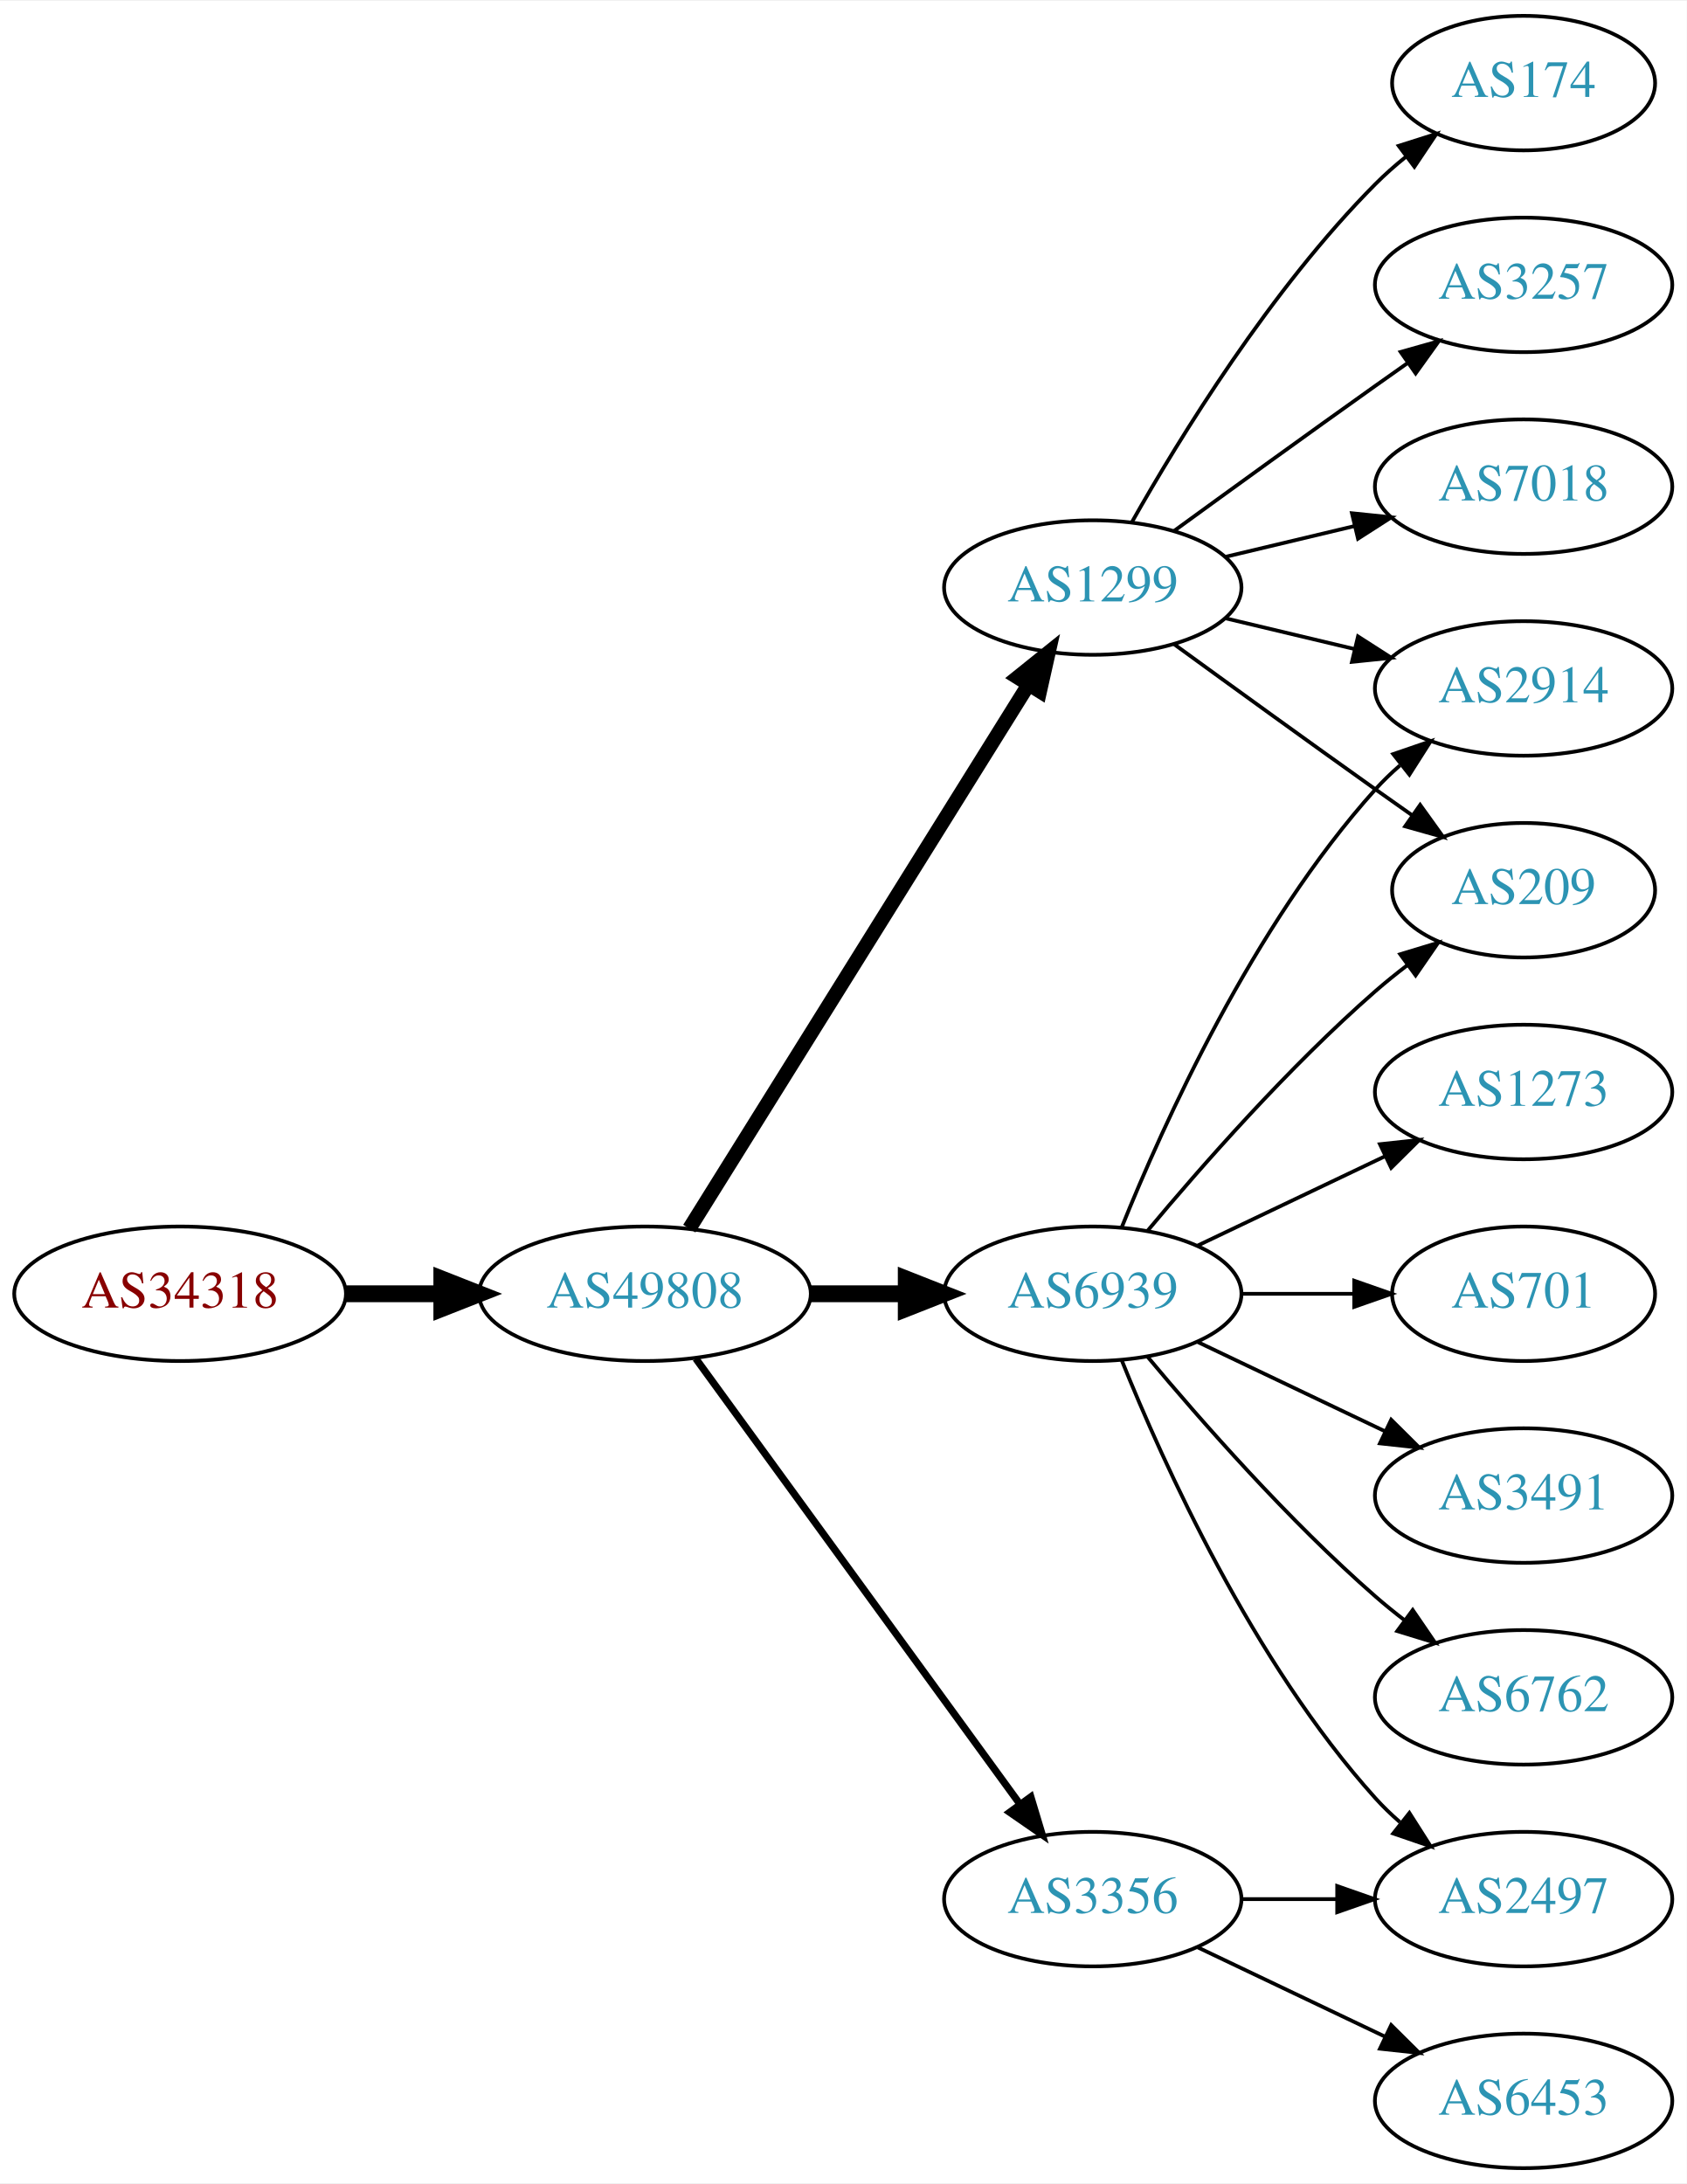
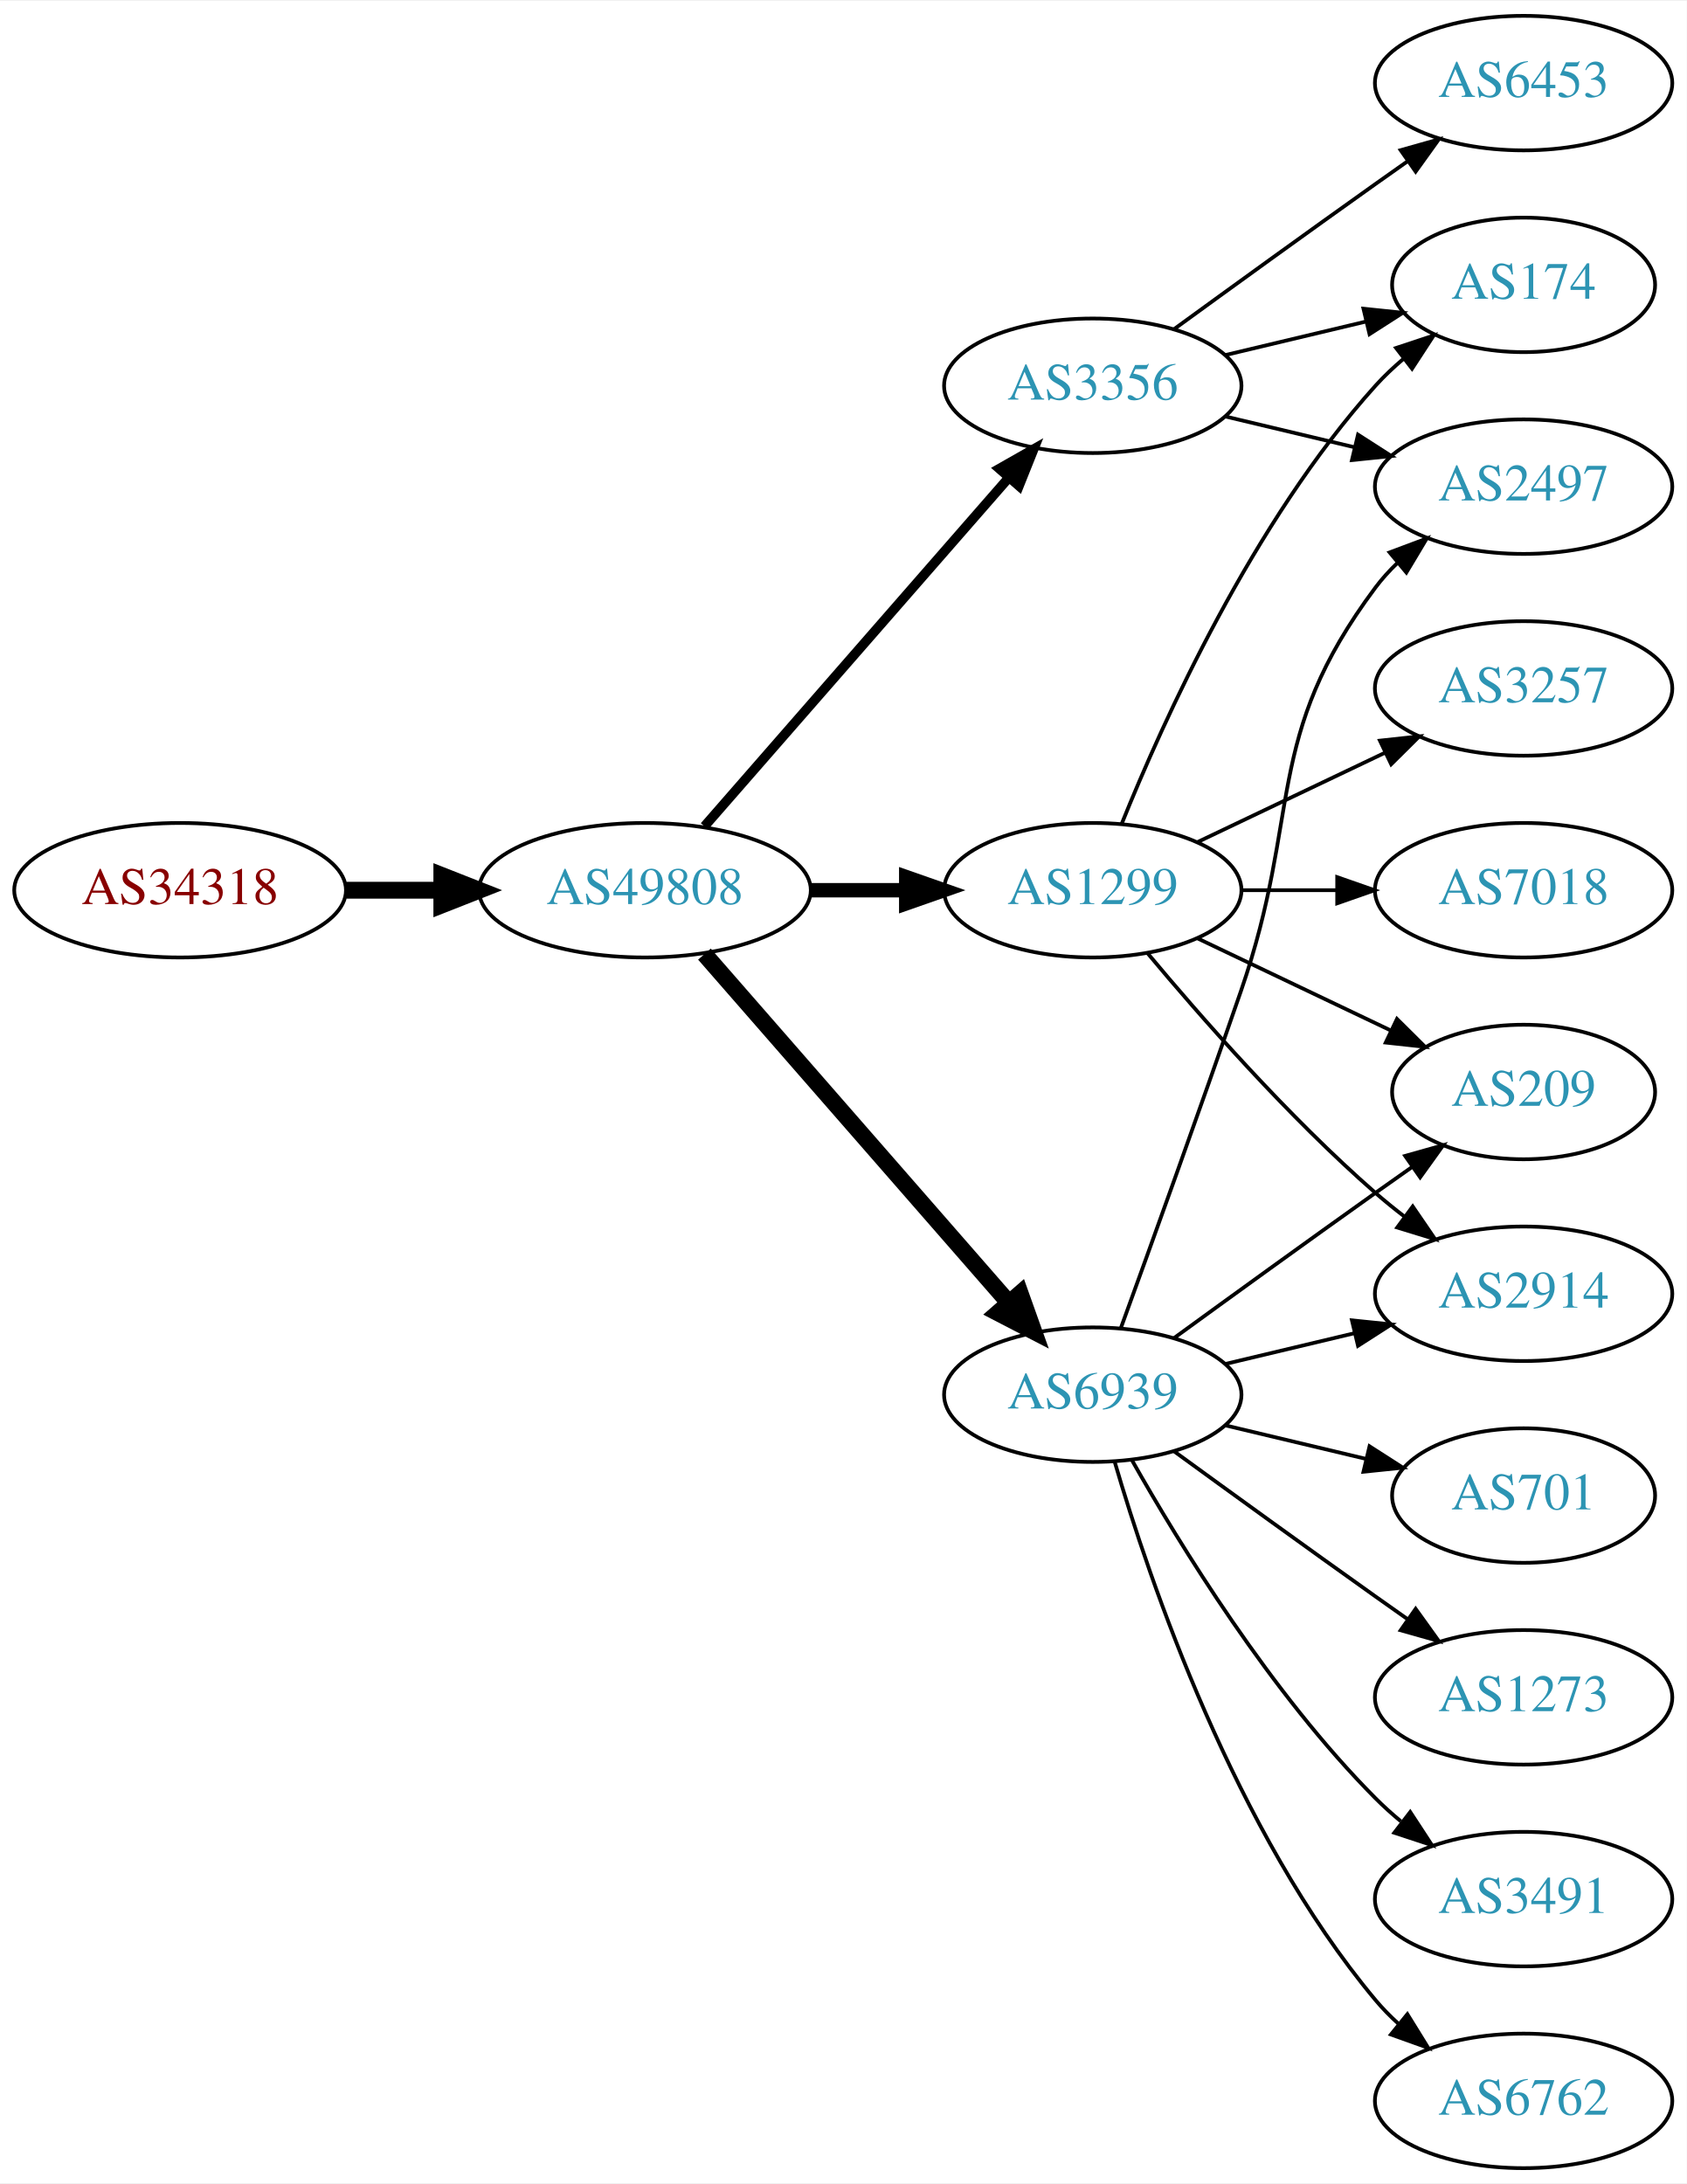
<svg xmlns="http://www.w3.org/2000/svg" xmlns:xlink="http://www.w3.org/1999/xlink" width="451pt" height="584pt" viewBox="0.00 0.00 451.37 584.00">
  <g id="graph0" class="graph" transform="scale(1 1) rotate(0) translate(4 580)">
    <polygon fill="white" stroke="none" points="-4,4 -4,-580 447.37,-580 447.37,4 -4,4" />
    <g id="node1" class="node">
      <g id="a_node1">
        <a xlink:href="/asn/34318" xlink:title="AS34318 ~ Flashnet GmbH [AT]">
-           <ellipse fill="#ffffff" stroke="black" cx="44.196" cy="-234" rx="44.393" ry="18" />
-           <text text-anchor="middle" x="44.196" y="-230.3" font-family="Times,serif" font-size="14.00" fill="#880000">AS34318</text>
+           <ellipse fill="#ffffff" stroke="black" cx="44.196" cy="-342" rx="44.393" ry="18" />
+           <text text-anchor="middle" x="44.196" y="-338.3" font-family="Times,serif" font-size="14.00" fill="#880000">AS34318</text>
        </a>
      </g>
    </g>
    <g id="node2" class="node">
      <g id="a_node2">
        <a xlink:href="/asn/49808" xlink:title="AS49808 ~ POWERSPEED-AS [AT]">
-           <ellipse fill="#ffffff" stroke="black" cx="168.588" cy="-234" rx="44.393" ry="18" />
-           <text text-anchor="middle" x="168.588" y="-230.3" font-family="Times,serif" font-size="14.00" fill="#2c94b3">AS49808</text>
+           <ellipse fill="#ffffff" stroke="black" cx="168.588" cy="-342" rx="44.393" ry="18" />
+           <text text-anchor="middle" x="168.588" y="-338.3" font-family="Times,serif" font-size="14.00" fill="#2c94b3">AS49808</text>
        </a>
      </g>
    </g>
    <g id="edge1" class="edge">
-       <path fill="none" stroke="black" stroke-width="4.5" d="M88.692,-234C96.898,-234 105.569,-234 114.041,-234" />
-       <polygon fill="black" stroke="black" stroke-width="4.5" points="114.233,-237.938 124.233,-234 114.233,-230.063 114.233,-237.938" />
+       <path fill="none" stroke="black" stroke-width="4.5" d="M88.692,-342C96.898,-342 105.569,-342 114.041,-342" />
+       <polygon fill="black" stroke="black" stroke-width="4.5" points="114.233,-345.938 124.233,-342 114.233,-338.063 114.233,-345.938" />
    </g>
    <g id="node3" class="node">
      <g id="a_node3">
-         <a xlink:href="/asn/1299" xlink:title="AS1299 ~ Telia Carrier [EU]">
-           <ellipse fill="#ffffff" stroke="black" cx="288.431" cy="-423" rx="39.794" ry="18" />
-           <text text-anchor="middle" x="288.431" y="-419.3" font-family="Times,serif" font-size="14.00" fill="#2c94b3">AS1299</text>
+         <a xlink:href="/asn/3356" xlink:title="AS3356 ~ Level 3 Parent, LLC [US]">
+           <ellipse fill="#ffffff" stroke="black" cx="288.431" cy="-477" rx="39.794" ry="18" />
+           <text text-anchor="middle" x="288.431" y="-473.3" font-family="Times,serif" font-size="14.00" fill="#2c94b3">AS3356</text>
        </a>
      </g>
    </g>
    <g id="edge2" class="edge">
-       <path fill="none" stroke="black" stroke-width="3.857" d="M180.463,-251.442C201.247,-284.775 246.707,-357.686 271.136,-396.866" />
-       <polygon fill="black" stroke="black" stroke-width="3.857" points="268.321,-398.966 276.582,-405.6 274.261,-395.263 268.321,-398.966" />
+       <path fill="none" stroke="black" stroke-width="2.571" d="M184.513,-359.098C205.056,-382.631 242.175,-425.155 265.771,-452.187" />
+       <polygon fill="black" stroke="black" stroke-width="2.571" points="263.414,-454.809 272.627,-460.041 268.688,-450.206 263.414,-454.809" />
    </g>
    <g id="node4" class="node">
      <g id="a_node4">
-         <a xlink:href="/asn/6939" xlink:title="AS6939 ~ Hurricane Electric LLC [US]">
-           <ellipse fill="#ffffff" stroke="black" cx="288.431" cy="-234" rx="39.794" ry="18" />
-           <text text-anchor="middle" x="288.431" y="-230.3" font-family="Times,serif" font-size="14.00" fill="#2c94b3">AS6939</text>
+         <a xlink:href="/asn/1299" xlink:title="AS1299 ~ Telia Carrier [EU]">
+           <ellipse fill="#ffffff" stroke="black" cx="288.431" cy="-342" rx="39.794" ry="18" />
+           <text text-anchor="middle" x="288.431" y="-338.3" font-family="Times,serif" font-size="14.00" fill="#2c94b3">AS1299</text>
        </a>
      </g>
    </g>
    <g id="edge3" class="edge">
-       <path fill="none" stroke="black" stroke-width="4.5" d="M212.799,-234C221.112,-234 229.875,-234 238.357,-234" />
-       <polygon fill="black" stroke="black" stroke-width="4.5" points="238.516,-237.938 248.516,-234 238.516,-230.063 238.516,-237.938" />
+       <path fill="none" stroke="black" stroke-width="3.857" d="M212.799,-342C221.112,-342 229.875,-342 238.357,-342" />
+       <polygon fill="black" stroke="black" stroke-width="3.857" points="238.516,-345.5 248.516,-342 238.516,-338.5 238.516,-345.5" />
    </g>
    <g id="node5" class="node">
      <g id="a_node5">
-         <a xlink:href="/asn/3356" xlink:title="AS3356 ~ Level 3 Parent, LLC [US]">
-           <ellipse fill="#ffffff" stroke="black" cx="288.431" cy="-72" rx="39.794" ry="18" />
-           <text text-anchor="middle" x="288.431" y="-68.3" font-family="Times,serif" font-size="14.00" fill="#2c94b3">AS3356</text>
+         <a xlink:href="/asn/6939" xlink:title="AS6939 ~ Hurricane Electric LLC [US]">
+           <ellipse fill="#ffffff" stroke="black" cx="288.431" cy="-207" rx="39.794" ry="18" />
+           <text text-anchor="middle" x="288.431" y="-203.3" font-family="Times,serif" font-size="14.00" fill="#2c94b3">AS6939</text>
        </a>
      </g>
    </g>
    <g id="edge4" class="edge">
-       <path fill="none" stroke="black" stroke-width="1.929" d="M182.199,-216.663C203.02,-188.04 244.683,-130.767 268.871,-97.514" />
-       <polygon fill="black" stroke="black" stroke-width="1.929" points="271.858,-99.358 274.91,-89.212 266.197,-95.24 271.858,-99.358" />
+       <path fill="none" stroke="black" stroke-width="4.5" d="M184.513,-324.902C205.056,-301.369 242.175,-258.845 265.771,-231.813" />
+       <polygon fill="black" stroke="black" stroke-width="4.5" points="269.017,-234.082 272.627,-223.959 263.085,-228.903 269.017,-234.082" />
    </g>
    <g id="node6" class="node">
      <g id="a_node6">
-         <a xlink:href="/asn/174" xlink:title="AS174 ~ Cogent Communications [US]">
-           <ellipse fill="#ffffff" stroke="black" cx="403.724" cy="-558" rx="35.194" ry="18" />
-           <text text-anchor="middle" x="403.724" y="-554.3" font-family="Times,serif" font-size="14.00" fill="#2c94b3">AS174</text>
+         <a xlink:href="/asn/6453" xlink:title="AS6453 ~ TATA COMMUNICATIONS (AMERICA) INC [US]">
+           <ellipse fill="#ffffff" stroke="black" cx="403.724" cy="-558" rx="39.794" ry="18" />
+           <text text-anchor="middle" x="403.724" y="-554.3" font-family="Times,serif" font-size="14.00" fill="#2c94b3">AS6453</text>
        </a>
      </g>
    </g>
    <g id="edge5" class="edge">
-       <path fill="none" stroke="black" d="M298.891,-440.49C311.672,-463.096 336.105,-502.886 364.077,-531 366.578,-533.513 369.338,-535.949 372.199,-538.261" />
-       <polygon fill="black" stroke="black" points="370.298,-541.21 380.396,-544.413 374.5,-535.611 370.298,-541.21" />
+       <path fill="none" stroke="black" d="M310.279,-492.222C325.213,-503.091 345.827,-518.025 364.077,-531 366.898,-533.005 369.841,-535.085 372.789,-537.159" />
+       <polygon fill="black" stroke="black" points="370.816,-540.05 381.013,-542.926 374.835,-534.319 370.816,-540.05" />
    </g>
    <g id="node7" class="node">
      <g id="a_node7">
-         <a xlink:href="/asn/3257" xlink:title="AS3257 ~ GTT [DE]">
-           <ellipse fill="#ffffff" stroke="black" cx="403.724" cy="-504" rx="39.794" ry="18" />
-           <text text-anchor="middle" x="403.724" y="-500.3" font-family="Times,serif" font-size="14.00" fill="#2c94b3">AS3257</text>
+         <a xlink:href="/asn/2497" xlink:title="AS2497 ~ Internet Initiative Japan Inc. [JP]">
+           <ellipse fill="#ffffff" stroke="black" cx="403.724" cy="-450" rx="39.794" ry="18" />
+           <text text-anchor="middle" x="403.724" y="-446.3" font-family="Times,serif" font-size="14.00" fill="#2c94b3">AS2497</text>
        </a>
      </g>
    </g>
    <g id="edge6" class="edge">
-       <path fill="none" stroke="black" d="M310.279,-438.222C325.213,-449.091 345.827,-464.025 364.077,-477 366.898,-479.005 369.841,-481.085 372.789,-483.159" />
-       <polygon fill="black" stroke="black" points="370.816,-486.05 381.013,-488.926 374.835,-480.319 370.816,-486.05" />
+       <path fill="none" stroke="black" d="M324.038,-468.752C334.909,-466.162 347.064,-463.265 358.506,-460.538" />
+       <polygon fill="black" stroke="black" points="359.412,-463.92 368.328,-458.197 357.789,-457.111 359.412,-463.92" />
    </g>
    <g id="node8" class="node">
      <g id="a_node8">
-         <a xlink:href="/asn/209" xlink:title="AS209 ~ CenturyLink Communications, LLC [US]">
-           <ellipse fill="#ffffff" stroke="black" cx="403.724" cy="-342" rx="35.194" ry="18" />
-           <text text-anchor="middle" x="403.724" y="-338.3" font-family="Times,serif" font-size="14.00" fill="#2c94b3">AS209</text>
+         <a xlink:href="/asn/174" xlink:title="AS174 ~ Cogent Communications [US]">
+           <ellipse fill="#ffffff" stroke="black" cx="403.724" cy="-504" rx="35.194" ry="18" />
+           <text text-anchor="middle" x="403.724" y="-500.3" font-family="Times,serif" font-size="14.00" fill="#2c94b3">AS174</text>
        </a>
      </g>
    </g>
    <g id="edge7" class="edge">
-       <path fill="none" stroke="black" d="M310.279,-407.778C325.213,-396.909 345.827,-381.975 364.077,-369 367.288,-366.718 370.657,-364.339 374.011,-361.982" />
-       <polygon fill="black" stroke="black" points="376.039,-364.834 382.222,-356.23 372.023,-359.101 376.039,-364.834" />
+       <path fill="none" stroke="black" d="M324.038,-485.248C335.833,-488.058 349.137,-491.229 361.405,-494.153" />
+       <polygon fill="black" stroke="black" points="360.871,-497.624 371.41,-496.537 362.494,-490.814 360.871,-497.624" />
+     </g>
+     <g id="edge12" class="edge">
+       <path fill="none" stroke="black" d="M296.179,-359.787C307.23,-387.243 331.283,-440.578 364.077,-477 366.393,-479.572 368.998,-482.03 371.733,-484.343" />
+       <polygon fill="black" stroke="black" points="369.599,-487.117 379.656,-490.448 373.871,-481.572 369.599,-487.117" />
    </g>
    <g id="node9" class="node">
      <g id="a_node9">
-         <a xlink:href="/asn/2914" xlink:title="AS2914 ~ NTT America, Inc. [US]">
+         <a xlink:href="/asn/3257" xlink:title="AS3257 ~ GTT [DE]">
          <ellipse fill="#ffffff" stroke="black" cx="403.724" cy="-396" rx="39.794" ry="18" />
-           <text text-anchor="middle" x="403.724" y="-392.3" font-family="Times,serif" font-size="14.00" fill="#2c94b3">AS2914</text>
+           <text text-anchor="middle" x="403.724" y="-392.3" font-family="Times,serif" font-size="14.00" fill="#2c94b3">AS3257</text>
        </a>
      </g>
    </g>
    <g id="edge8" class="edge">
-       <path fill="none" stroke="black" d="M324.038,-414.752C334.909,-412.162 347.064,-409.265 358.506,-406.538" />
-       <polygon fill="black" stroke="black" points="359.412,-409.92 368.328,-404.197 357.789,-403.111 359.412,-409.92" />
+       <path fill="none" stroke="black" d="M316.567,-354.934C331.561,-362.081 350.382,-371.052 366.605,-378.785" />
+       <polygon fill="black" stroke="black" points="365.276,-382.028 375.809,-383.171 368.288,-375.709 365.276,-382.028" />
    </g>
    <g id="node10" class="node">
      <g id="a_node10">
-         <a xlink:href="/asn/7018" xlink:title="AS7018 ~ AT&amp;T Services, Inc. [US]">
-           <ellipse fill="#ffffff" stroke="black" cx="403.724" cy="-450" rx="39.794" ry="18" />
-           <text text-anchor="middle" x="403.724" y="-446.3" font-family="Times,serif" font-size="14.00" fill="#2c94b3">AS7018</text>
+         <a xlink:href="/asn/2914" xlink:title="AS2914 ~ NTT America, Inc. [US]">
+           <ellipse fill="#ffffff" stroke="black" cx="403.724" cy="-234" rx="39.794" ry="18" />
+           <text text-anchor="middle" x="403.724" y="-230.3" font-family="Times,serif" font-size="14.00" fill="#2c94b3">AS2914</text>
        </a>
      </g>
    </g>
    <g id="edge9" class="edge">
-       <path fill="none" stroke="black" d="M324.038,-431.248C334.909,-433.838 347.064,-436.735 358.506,-439.462" />
-       <polygon fill="black" stroke="black" points="357.789,-442.889 368.328,-441.803 359.412,-436.08 357.789,-442.889" />
-     </g>
-     <g id="edge12" class="edge">
-       <path fill="none" stroke="black" d="M303.061,-250.817C317.343,-267.929 340.89,-294.745 364.077,-315 366.747,-317.332 369.62,-319.648 372.55,-321.886" />
-       <polygon fill="black" stroke="black" points="370.701,-324.87 380.841,-327.939 374.828,-319.216 370.701,-324.87" />
-     </g>
-     <g id="edge11" class="edge">
-       <path fill="none" stroke="black" d="M296.179,-251.787C307.23,-279.243 331.283,-332.578 364.077,-369 366.08,-371.224 368.298,-373.363 370.631,-375.397" />
-       <polygon fill="black" stroke="black" points="368.829,-378.433 378.85,-381.873 373.161,-372.935 368.829,-378.433" />
+       <path fill="none" stroke="black" d="M303.061,-325.183C317.343,-308.071 340.89,-281.255 364.077,-261 366.543,-258.846 369.182,-256.706 371.879,-254.628" />
+       <polygon fill="black" stroke="black" points="374.052,-257.375 380.033,-248.63 369.904,-251.736 374.052,-257.375" />
    </g>
    <g id="node11" class="node">
      <g id="a_node11">
-         <a xlink:href="/asn/701" xlink:title="AS701 ~ UUNET [US]">
-           <ellipse fill="#ffffff" stroke="black" cx="403.724" cy="-234" rx="35.194" ry="18" />
-           <text text-anchor="middle" x="403.724" y="-230.3" font-family="Times,serif" font-size="14.00" fill="#2c94b3">AS701</text>
+         <a xlink:href="/asn/209" xlink:title="AS209 ~ CenturyLink Communications, LLC [US]">
+           <ellipse fill="#ffffff" stroke="black" cx="403.724" cy="-288" rx="35.194" ry="18" />
+           <text text-anchor="middle" x="403.724" y="-284.3" font-family="Times,serif" font-size="14.00" fill="#2c94b3">AS209</text>
        </a>
      </g>
    </g>
    <g id="edge10" class="edge">
-       <path fill="none" stroke="black" d="M328.103,-234C337.808,-234 348.299,-234 358.262,-234" />
-       <polygon fill="black" stroke="black" points="358.398,-237.5 368.398,-234 358.398,-230.5 358.398,-237.5" />
+       <path fill="none" stroke="black" d="M316.567,-329.066C331.999,-321.71 351.485,-312.423 368.02,-304.541" />
+       <polygon fill="black" stroke="black" points="369.84,-307.551 377.361,-300.089 366.828,-301.232 369.84,-307.551" />
    </g>
    <g id="node12" class="node">
      <g id="a_node12">
-         <a xlink:href="/asn/3491" xlink:title="AS3491 ~ PCCW Global, Inc. [US]">
-           <ellipse fill="#ffffff" stroke="black" cx="403.724" cy="-180" rx="39.794" ry="18" />
-           <text text-anchor="middle" x="403.724" y="-176.3" font-family="Times,serif" font-size="14.00" fill="#2c94b3">AS3491</text>
-         </a>
-       </g>
+         <a xlink:href="/asn/7018" xlink:title="AS7018 ~ AT&amp;T Services, Inc. [US]">
+           <ellipse fill="#ffffff" stroke="black" cx="403.724" cy="-342" rx="39.794" ry="18" />
+           <text text-anchor="middle" x="403.724" y="-338.3" font-family="Times,serif" font-size="14.00" fill="#2c94b3">AS7018</text>
+         </a>
+       </g>
+     </g>
+     <g id="edge11" class="edge">
+       <path fill="none" stroke="black" d="M328.103,-342C336.306,-342 345.07,-342 353.602,-342" />
+       <polygon fill="black" stroke="black" points="353.841,-345.5 363.841,-342 353.841,-338.5 353.841,-345.5" />
+     </g>
+     <g id="edge17" class="edge">
+       <path fill="none" stroke="black" d="M295.979,-224.921C303.764,-246.312 317.086,-283.19 328.077,-315 344.602,-362.822 333.806,-382.458 364.077,-423 365.822,-425.336 367.829,-427.545 369.992,-429.617" />
+       <polygon fill="black" stroke="black" points="367.87,-432.405 377.793,-436.118 372.352,-427.027 367.87,-432.405" />
+     </g>
+     <g id="edge18" class="edge">
+       <path fill="none" stroke="black" d="M324.038,-215.248C334.909,-217.838 347.064,-220.735 358.506,-223.462" />
+       <polygon fill="black" stroke="black" points="357.789,-226.889 368.328,-225.803 359.412,-220.08 357.789,-226.889" />
    </g>
    <g id="edge13" class="edge">
-       <path fill="none" stroke="black" d="M316.567,-221.066C331.561,-213.919 350.382,-204.948 366.605,-197.215" />
-       <polygon fill="black" stroke="black" points="368.288,-200.291 375.809,-192.829 365.276,-193.972 368.288,-200.291" />
+       <path fill="none" stroke="black" d="M310.279,-222.222C325.213,-233.091 345.827,-248.025 364.077,-261 367.288,-263.282 370.657,-265.661 374.011,-268.018" />
+       <polygon fill="black" stroke="black" points="372.023,-270.899 382.222,-273.77 376.039,-265.166 372.023,-270.899" />
    </g>
    <g id="node13" class="node">
      <g id="a_node13">
-         <a xlink:href="/asn/2497" xlink:title="AS2497 ~ Internet Initiative Japan Inc. [JP]">
-           <ellipse fill="#ffffff" stroke="black" cx="403.724" cy="-72" rx="39.794" ry="18" />
-           <text text-anchor="middle" x="403.724" y="-68.3" font-family="Times,serif" font-size="14.00" fill="#2c94b3">AS2497</text>
+         <a xlink:href="/asn/1273" xlink:title="AS1273 ~ Vodafone Group PLC [EU]">
+           <ellipse fill="#ffffff" stroke="black" cx="403.724" cy="-126" rx="39.794" ry="18" />
+           <text text-anchor="middle" x="403.724" y="-122.3" font-family="Times,serif" font-size="14.00" fill="#2c94b3">AS1273</text>
        </a>
      </g>
    </g>
    <g id="edge14" class="edge">
-       <path fill="none" stroke="black" d="M296.179,-216.213C307.23,-188.757 331.283,-135.422 364.077,-99 366.08,-96.776 368.298,-94.637 370.631,-92.603" />
-       <polygon fill="black" stroke="black" points="373.161,-95.065 378.85,-86.127 368.829,-89.567 373.161,-95.065" />
+       <path fill="none" stroke="black" d="M310.279,-191.778C325.213,-180.909 345.827,-165.975 364.077,-153 366.898,-150.995 369.841,-148.915 372.789,-146.841" />
+       <polygon fill="black" stroke="black" points="374.835,-149.681 381.013,-141.074 370.816,-143.95 374.835,-149.681" />
    </g>
    <g id="node14" class="node">
      <g id="a_node14">
-         <a xlink:href="/asn/6762" xlink:title="AS6762 ~ TELECOM ITALIA SPARKLE S.p.A. [IT]">
-           <ellipse fill="#ffffff" stroke="black" cx="403.724" cy="-126" rx="39.794" ry="18" />
-           <text text-anchor="middle" x="403.724" y="-122.3" font-family="Times,serif" font-size="14.00" fill="#2c94b3">AS6762</text>
+         <a xlink:href="/asn/3491" xlink:title="AS3491 ~ PCCW Global, Inc. [US]">
+           <ellipse fill="#ffffff" stroke="black" cx="403.724" cy="-72" rx="39.794" ry="18" />
+           <text text-anchor="middle" x="403.724" y="-68.3" font-family="Times,serif" font-size="14.00" fill="#2c94b3">AS3491</text>
        </a>
      </g>
    </g>
    <g id="edge15" class="edge">
-       <path fill="none" stroke="black" d="M303.061,-217.183C317.343,-200.071 340.89,-173.255 364.077,-153 366.543,-150.846 369.182,-148.706 371.879,-146.628" />
-       <polygon fill="black" stroke="black" points="374.052,-149.375 380.033,-140.63 369.904,-143.736 374.052,-149.375" />
+       <path fill="none" stroke="black" d="M298.891,-189.51C311.672,-166.904 336.105,-127.114 364.077,-99 366.188,-96.879 368.484,-94.812 370.87,-92.829" />
+       <polygon fill="black" stroke="black" points="373.385,-95.31 379.185,-86.444 369.122,-89.758 373.385,-95.31" />
    </g>
    <g id="node15" class="node">
      <g id="a_node15">
-         <a xlink:href="/asn/1273" xlink:title="AS1273 ~ Vodafone Group PLC [EU]">
-           <ellipse fill="#ffffff" stroke="black" cx="403.724" cy="-288" rx="39.794" ry="18" />
-           <text text-anchor="middle" x="403.724" y="-284.3" font-family="Times,serif" font-size="14.00" fill="#2c94b3">AS1273</text>
+         <a xlink:href="/asn/6762" xlink:title="AS6762 ~ TELECOM ITALIA SPARKLE S.p.A. [IT]">
+           <ellipse fill="#ffffff" stroke="black" cx="403.724" cy="-18" rx="39.794" ry="18" />
+           <text text-anchor="middle" x="403.724" y="-14.3" font-family="Times,serif" font-size="14.00" fill="#2c94b3">AS6762</text>
        </a>
      </g>
    </g>
    <g id="edge16" class="edge">
-       <path fill="none" stroke="black" d="M316.567,-246.934C331.561,-254.081 350.382,-263.052 366.605,-270.785" />
-       <polygon fill="black" stroke="black" points="365.276,-274.028 375.809,-275.171 368.288,-267.709 365.276,-274.028" />
-     </g>
-     <g id="edge18" class="edge">
-       <path fill="none" stroke="black" d="M328.103,-72C336.306,-72 345.07,-72 353.602,-72" />
-       <polygon fill="black" stroke="black" points="353.841,-75.5 363.841,-72 353.841,-68.5 353.841,-75.5" />
+       <path fill="none" stroke="black" d="M294.305,-188.998C303.619,-157.156 326.435,-90.019 364.077,-45 365.948,-42.763 368.046,-40.626 370.272,-38.604" />
+       <polygon fill="black" stroke="black" points="372.619,-41.208 378.191,-32.196 368.216,-35.766 372.619,-41.208" />
    </g>
    <g id="node16" class="node">
      <g id="a_node16">
-         <a xlink:href="/asn/6453" xlink:title="AS6453 ~ TATA COMMUNICATIONS (AMERICA) INC [US]">
-           <ellipse fill="#ffffff" stroke="black" cx="403.724" cy="-18" rx="39.794" ry="18" />
-           <text text-anchor="middle" x="403.724" y="-14.3" font-family="Times,serif" font-size="14.00" fill="#2c94b3">AS6453</text>
-         </a>
-       </g>
-     </g>
-     <g id="edge17" class="edge">
-       <path fill="none" stroke="black" d="M316.567,-59.066C331.561,-51.919 350.382,-42.948 366.605,-35.215" />
-       <polygon fill="black" stroke="black" points="368.288,-38.291 375.809,-30.829 365.276,-31.972 368.288,-38.291" />
+         <a xlink:href="/asn/701" xlink:title="AS701 ~ UUNET [US]">
+           <ellipse fill="#ffffff" stroke="black" cx="403.724" cy="-180" rx="35.194" ry="18" />
+           <text text-anchor="middle" x="403.724" y="-176.3" font-family="Times,serif" font-size="14.00" fill="#2c94b3">AS701</text>
+         </a>
+       </g>
+     </g>
+     <g id="edge19" class="edge">
+       <path fill="none" stroke="black" d="M324.038,-198.752C335.833,-195.942 349.137,-192.771 361.405,-189.847" />
+       <polygon fill="black" stroke="black" points="362.494,-193.186 371.41,-187.463 360.871,-186.376 362.494,-193.186" />
    </g>
  </g>
</svg>
